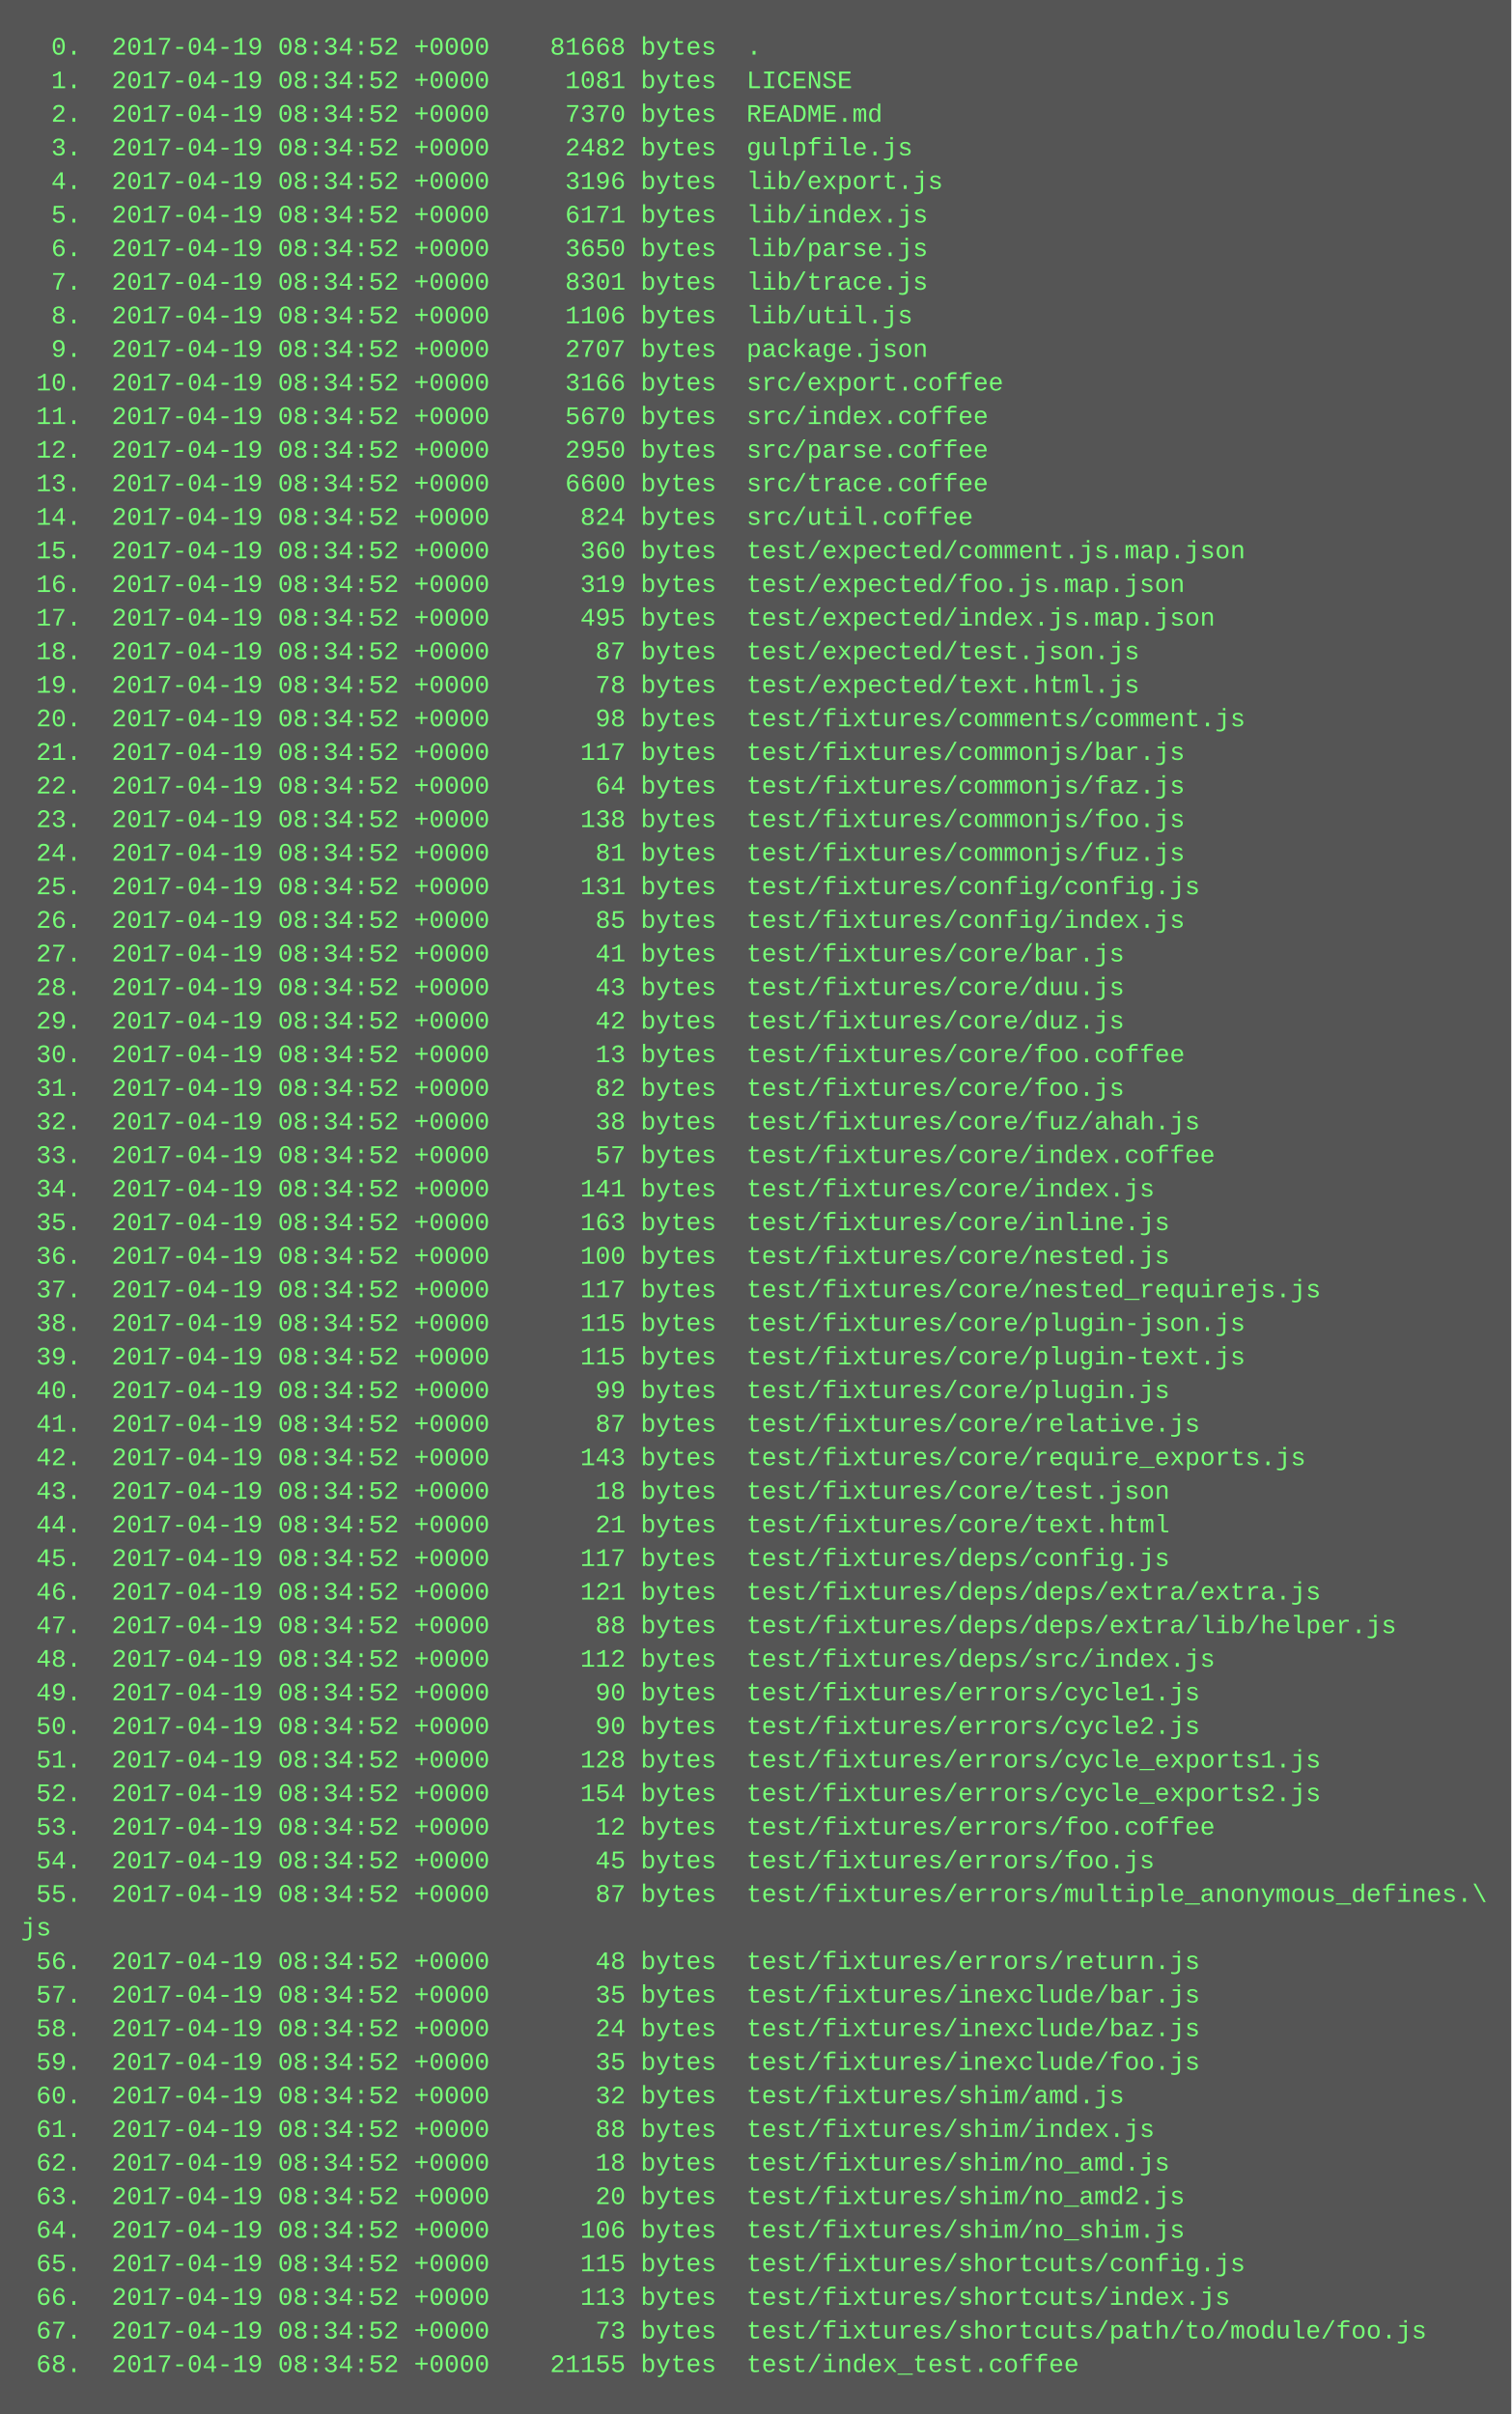
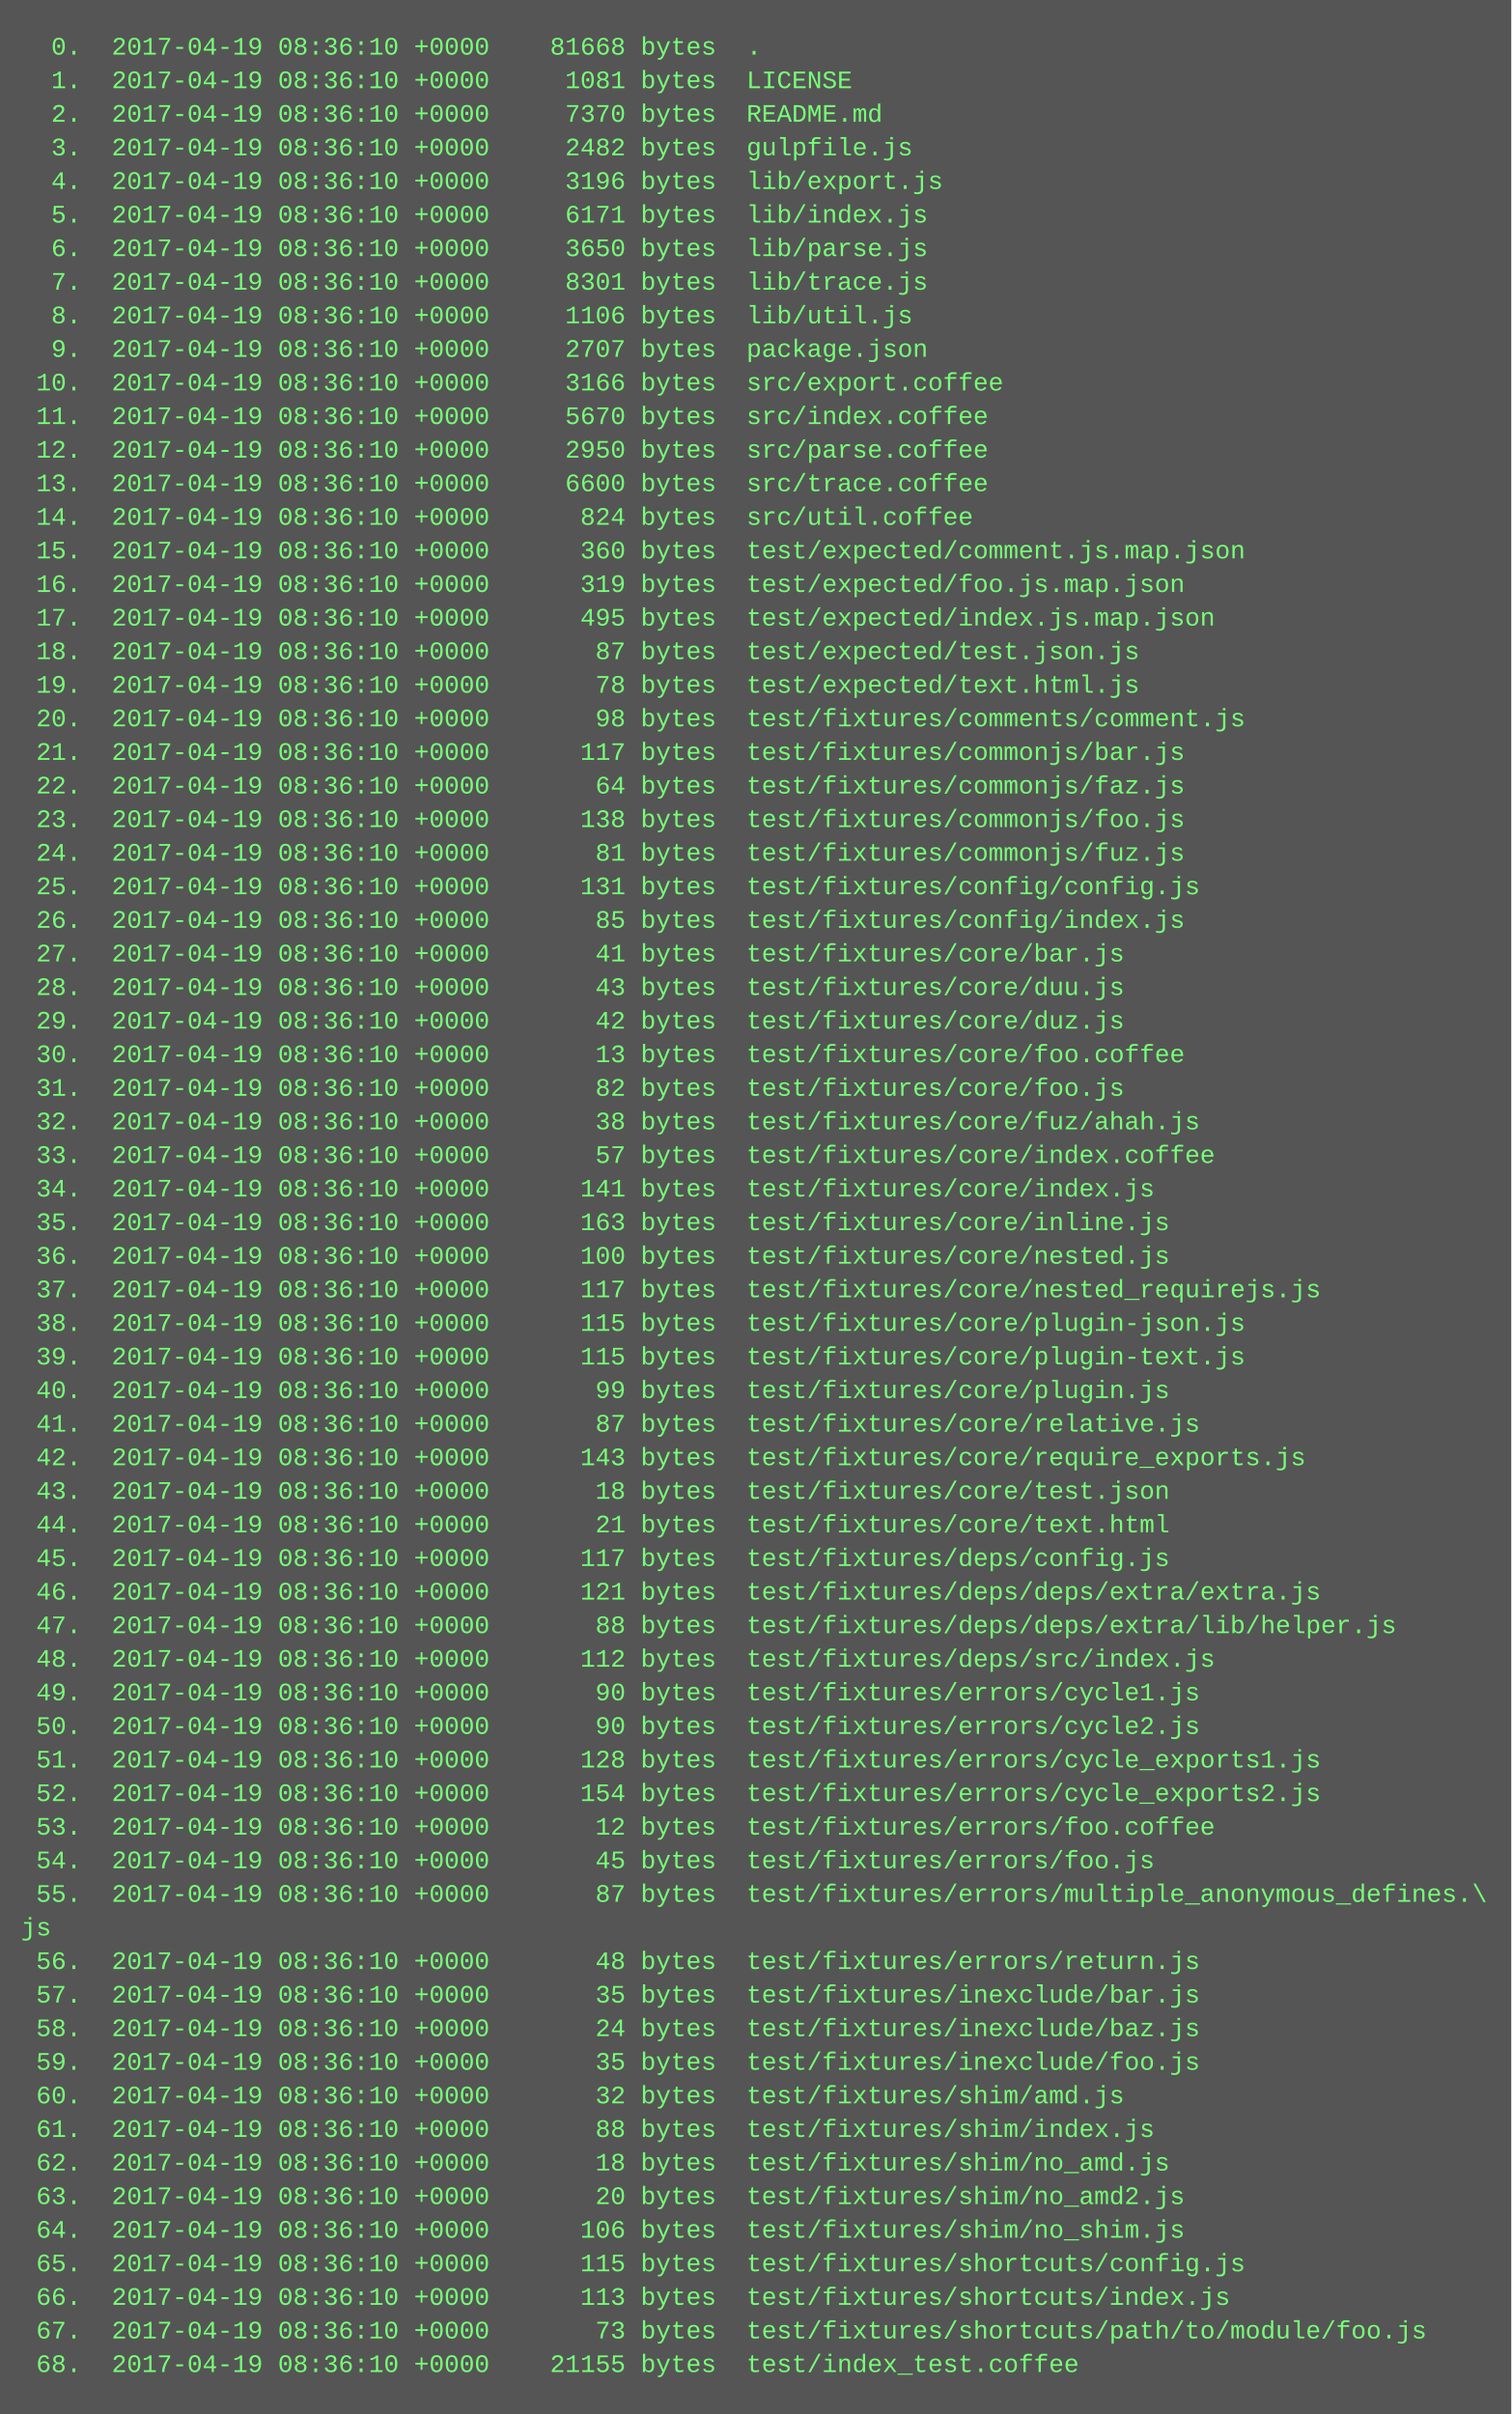
<svg xmlns="http://www.w3.org/2000/svg" height="1150" width="720">
  <rect height="1150" fill="#555" width="720" />
  <text fill="#7f7" font-family="Courier New" font-size="12" xml:space="preserve">
-     <tspan x="10" y="26">  0.  2017-04-19 08:34:52 +0000    81668 bytes  .</tspan>
-     <tspan x="10" y="42">  1.  2017-04-19 08:34:52 +0000     1081 bytes  LICENSE</tspan>
-     <tspan x="10" y="58">  2.  2017-04-19 08:34:52 +0000     7370 bytes  README.md</tspan>
-     <tspan x="10" y="74">  3.  2017-04-19 08:34:52 +0000     2482 bytes  gulpfile.js</tspan>
-     <tspan x="10" y="90">  4.  2017-04-19 08:34:52 +0000     3196 bytes  lib/export.js</tspan>
-     <tspan x="10" y="106">  5.  2017-04-19 08:34:52 +0000     6171 bytes  lib/index.js</tspan>
-     <tspan x="10" y="122">  6.  2017-04-19 08:34:52 +0000     3650 bytes  lib/parse.js</tspan>
-     <tspan x="10" y="138">  7.  2017-04-19 08:34:52 +0000     8301 bytes  lib/trace.js</tspan>
-     <tspan x="10" y="154">  8.  2017-04-19 08:34:52 +0000     1106 bytes  lib/util.js</tspan>
-     <tspan x="10" y="170">  9.  2017-04-19 08:34:52 +0000     2707 bytes  package.json</tspan>
-     <tspan x="10" y="186"> 10.  2017-04-19 08:34:52 +0000     3166 bytes  src/export.coffee</tspan>
-     <tspan x="10" y="202"> 11.  2017-04-19 08:34:52 +0000     5670 bytes  src/index.coffee</tspan>
-     <tspan x="10" y="218"> 12.  2017-04-19 08:34:52 +0000     2950 bytes  src/parse.coffee</tspan>
-     <tspan x="10" y="234"> 13.  2017-04-19 08:34:52 +0000     6600 bytes  src/trace.coffee</tspan>
-     <tspan x="10" y="250"> 14.  2017-04-19 08:34:52 +0000      824 bytes  src/util.coffee</tspan>
-     <tspan x="10" y="266"> 15.  2017-04-19 08:34:52 +0000      360 bytes  test/expected/comment.js.map.json</tspan>
-     <tspan x="10" y="282"> 16.  2017-04-19 08:34:52 +0000      319 bytes  test/expected/foo.js.map.json</tspan>
-     <tspan x="10" y="298"> 17.  2017-04-19 08:34:52 +0000      495 bytes  test/expected/index.js.map.json</tspan>
-     <tspan x="10" y="314"> 18.  2017-04-19 08:34:52 +0000       87 bytes  test/expected/test.json.js</tspan>
-     <tspan x="10" y="330"> 19.  2017-04-19 08:34:52 +0000       78 bytes  test/expected/text.html.js</tspan>
-     <tspan x="10" y="346"> 20.  2017-04-19 08:34:52 +0000       98 bytes  test/fixtures/comments/comment.js</tspan>
-     <tspan x="10" y="362"> 21.  2017-04-19 08:34:52 +0000      117 bytes  test/fixtures/commonjs/bar.js</tspan>
-     <tspan x="10" y="378"> 22.  2017-04-19 08:34:52 +0000       64 bytes  test/fixtures/commonjs/faz.js</tspan>
-     <tspan x="10" y="394"> 23.  2017-04-19 08:34:52 +0000      138 bytes  test/fixtures/commonjs/foo.js</tspan>
-     <tspan x="10" y="410"> 24.  2017-04-19 08:34:52 +0000       81 bytes  test/fixtures/commonjs/fuz.js</tspan>
-     <tspan x="10" y="426"> 25.  2017-04-19 08:34:52 +0000      131 bytes  test/fixtures/config/config.js</tspan>
-     <tspan x="10" y="442"> 26.  2017-04-19 08:34:52 +0000       85 bytes  test/fixtures/config/index.js</tspan>
-     <tspan x="10" y="458"> 27.  2017-04-19 08:34:52 +0000       41 bytes  test/fixtures/core/bar.js</tspan>
-     <tspan x="10" y="474"> 28.  2017-04-19 08:34:52 +0000       43 bytes  test/fixtures/core/duu.js</tspan>
-     <tspan x="10" y="490"> 29.  2017-04-19 08:34:52 +0000       42 bytes  test/fixtures/core/duz.js</tspan>
-     <tspan x="10" y="506"> 30.  2017-04-19 08:34:52 +0000       13 bytes  test/fixtures/core/foo.coffee</tspan>
-     <tspan x="10" y="522"> 31.  2017-04-19 08:34:52 +0000       82 bytes  test/fixtures/core/foo.js</tspan>
-     <tspan x="10" y="538"> 32.  2017-04-19 08:34:52 +0000       38 bytes  test/fixtures/core/fuz/ahah.js</tspan>
-     <tspan x="10" y="554"> 33.  2017-04-19 08:34:52 +0000       57 bytes  test/fixtures/core/index.coffee</tspan>
-     <tspan x="10" y="570"> 34.  2017-04-19 08:34:52 +0000      141 bytes  test/fixtures/core/index.js</tspan>
-     <tspan x="10" y="586"> 35.  2017-04-19 08:34:52 +0000      163 bytes  test/fixtures/core/inline.js</tspan>
-     <tspan x="10" y="602"> 36.  2017-04-19 08:34:52 +0000      100 bytes  test/fixtures/core/nested.js</tspan>
-     <tspan x="10" y="618"> 37.  2017-04-19 08:34:52 +0000      117 bytes  test/fixtures/core/nested_requirejs.js</tspan>
-     <tspan x="10" y="634"> 38.  2017-04-19 08:34:52 +0000      115 bytes  test/fixtures/core/plugin-json.js</tspan>
-     <tspan x="10" y="650"> 39.  2017-04-19 08:34:52 +0000      115 bytes  test/fixtures/core/plugin-text.js</tspan>
-     <tspan x="10" y="666"> 40.  2017-04-19 08:34:52 +0000       99 bytes  test/fixtures/core/plugin.js</tspan>
-     <tspan x="10" y="682"> 41.  2017-04-19 08:34:52 +0000       87 bytes  test/fixtures/core/relative.js</tspan>
-     <tspan x="10" y="698"> 42.  2017-04-19 08:34:52 +0000      143 bytes  test/fixtures/core/require_exports.js</tspan>
-     <tspan x="10" y="714"> 43.  2017-04-19 08:34:52 +0000       18 bytes  test/fixtures/core/test.json</tspan>
-     <tspan x="10" y="730"> 44.  2017-04-19 08:34:52 +0000       21 bytes  test/fixtures/core/text.html</tspan>
-     <tspan x="10" y="746"> 45.  2017-04-19 08:34:52 +0000      117 bytes  test/fixtures/deps/config.js</tspan>
-     <tspan x="10" y="762"> 46.  2017-04-19 08:34:52 +0000      121 bytes  test/fixtures/deps/deps/extra/extra.js</tspan>
-     <tspan x="10" y="778"> 47.  2017-04-19 08:34:52 +0000       88 bytes  test/fixtures/deps/deps/extra/lib/helper.js</tspan>
-     <tspan x="10" y="794"> 48.  2017-04-19 08:34:52 +0000      112 bytes  test/fixtures/deps/src/index.js</tspan>
-     <tspan x="10" y="810"> 49.  2017-04-19 08:34:52 +0000       90 bytes  test/fixtures/errors/cycle1.js</tspan>
-     <tspan x="10" y="826"> 50.  2017-04-19 08:34:52 +0000       90 bytes  test/fixtures/errors/cycle2.js</tspan>
-     <tspan x="10" y="842"> 51.  2017-04-19 08:34:52 +0000      128 bytes  test/fixtures/errors/cycle_exports1.js</tspan>
-     <tspan x="10" y="858"> 52.  2017-04-19 08:34:52 +0000      154 bytes  test/fixtures/errors/cycle_exports2.js</tspan>
-     <tspan x="10" y="874"> 53.  2017-04-19 08:34:52 +0000       12 bytes  test/fixtures/errors/foo.coffee</tspan>
-     <tspan x="10" y="890"> 54.  2017-04-19 08:34:52 +0000       45 bytes  test/fixtures/errors/foo.js</tspan>
-     <tspan x="10" y="906"> 55.  2017-04-19 08:34:52 +0000       87 bytes  test/fixtures/errors/multiple_anonymous_defines.\</tspan>
+     <tspan x="10" y="26">  0.  2017-04-19 08:36:10 +0000    81668 bytes  .</tspan>
+     <tspan x="10" y="42">  1.  2017-04-19 08:36:10 +0000     1081 bytes  LICENSE</tspan>
+     <tspan x="10" y="58">  2.  2017-04-19 08:36:10 +0000     7370 bytes  README.md</tspan>
+     <tspan x="10" y="74">  3.  2017-04-19 08:36:10 +0000     2482 bytes  gulpfile.js</tspan>
+     <tspan x="10" y="90">  4.  2017-04-19 08:36:10 +0000     3196 bytes  lib/export.js</tspan>
+     <tspan x="10" y="106">  5.  2017-04-19 08:36:10 +0000     6171 bytes  lib/index.js</tspan>
+     <tspan x="10" y="122">  6.  2017-04-19 08:36:10 +0000     3650 bytes  lib/parse.js</tspan>
+     <tspan x="10" y="138">  7.  2017-04-19 08:36:10 +0000     8301 bytes  lib/trace.js</tspan>
+     <tspan x="10" y="154">  8.  2017-04-19 08:36:10 +0000     1106 bytes  lib/util.js</tspan>
+     <tspan x="10" y="170">  9.  2017-04-19 08:36:10 +0000     2707 bytes  package.json</tspan>
+     <tspan x="10" y="186"> 10.  2017-04-19 08:36:10 +0000     3166 bytes  src/export.coffee</tspan>
+     <tspan x="10" y="202"> 11.  2017-04-19 08:36:10 +0000     5670 bytes  src/index.coffee</tspan>
+     <tspan x="10" y="218"> 12.  2017-04-19 08:36:10 +0000     2950 bytes  src/parse.coffee</tspan>
+     <tspan x="10" y="234"> 13.  2017-04-19 08:36:10 +0000     6600 bytes  src/trace.coffee</tspan>
+     <tspan x="10" y="250"> 14.  2017-04-19 08:36:10 +0000      824 bytes  src/util.coffee</tspan>
+     <tspan x="10" y="266"> 15.  2017-04-19 08:36:10 +0000      360 bytes  test/expected/comment.js.map.json</tspan>
+     <tspan x="10" y="282"> 16.  2017-04-19 08:36:10 +0000      319 bytes  test/expected/foo.js.map.json</tspan>
+     <tspan x="10" y="298"> 17.  2017-04-19 08:36:10 +0000      495 bytes  test/expected/index.js.map.json</tspan>
+     <tspan x="10" y="314"> 18.  2017-04-19 08:36:10 +0000       87 bytes  test/expected/test.json.js</tspan>
+     <tspan x="10" y="330"> 19.  2017-04-19 08:36:10 +0000       78 bytes  test/expected/text.html.js</tspan>
+     <tspan x="10" y="346"> 20.  2017-04-19 08:36:10 +0000       98 bytes  test/fixtures/comments/comment.js</tspan>
+     <tspan x="10" y="362"> 21.  2017-04-19 08:36:10 +0000      117 bytes  test/fixtures/commonjs/bar.js</tspan>
+     <tspan x="10" y="378"> 22.  2017-04-19 08:36:10 +0000       64 bytes  test/fixtures/commonjs/faz.js</tspan>
+     <tspan x="10" y="394"> 23.  2017-04-19 08:36:10 +0000      138 bytes  test/fixtures/commonjs/foo.js</tspan>
+     <tspan x="10" y="410"> 24.  2017-04-19 08:36:10 +0000       81 bytes  test/fixtures/commonjs/fuz.js</tspan>
+     <tspan x="10" y="426"> 25.  2017-04-19 08:36:10 +0000      131 bytes  test/fixtures/config/config.js</tspan>
+     <tspan x="10" y="442"> 26.  2017-04-19 08:36:10 +0000       85 bytes  test/fixtures/config/index.js</tspan>
+     <tspan x="10" y="458"> 27.  2017-04-19 08:36:10 +0000       41 bytes  test/fixtures/core/bar.js</tspan>
+     <tspan x="10" y="474"> 28.  2017-04-19 08:36:10 +0000       43 bytes  test/fixtures/core/duu.js</tspan>
+     <tspan x="10" y="490"> 29.  2017-04-19 08:36:10 +0000       42 bytes  test/fixtures/core/duz.js</tspan>
+     <tspan x="10" y="506"> 30.  2017-04-19 08:36:10 +0000       13 bytes  test/fixtures/core/foo.coffee</tspan>
+     <tspan x="10" y="522"> 31.  2017-04-19 08:36:10 +0000       82 bytes  test/fixtures/core/foo.js</tspan>
+     <tspan x="10" y="538"> 32.  2017-04-19 08:36:10 +0000       38 bytes  test/fixtures/core/fuz/ahah.js</tspan>
+     <tspan x="10" y="554"> 33.  2017-04-19 08:36:10 +0000       57 bytes  test/fixtures/core/index.coffee</tspan>
+     <tspan x="10" y="570"> 34.  2017-04-19 08:36:10 +0000      141 bytes  test/fixtures/core/index.js</tspan>
+     <tspan x="10" y="586"> 35.  2017-04-19 08:36:10 +0000      163 bytes  test/fixtures/core/inline.js</tspan>
+     <tspan x="10" y="602"> 36.  2017-04-19 08:36:10 +0000      100 bytes  test/fixtures/core/nested.js</tspan>
+     <tspan x="10" y="618"> 37.  2017-04-19 08:36:10 +0000      117 bytes  test/fixtures/core/nested_requirejs.js</tspan>
+     <tspan x="10" y="634"> 38.  2017-04-19 08:36:10 +0000      115 bytes  test/fixtures/core/plugin-json.js</tspan>
+     <tspan x="10" y="650"> 39.  2017-04-19 08:36:10 +0000      115 bytes  test/fixtures/core/plugin-text.js</tspan>
+     <tspan x="10" y="666"> 40.  2017-04-19 08:36:10 +0000       99 bytes  test/fixtures/core/plugin.js</tspan>
+     <tspan x="10" y="682"> 41.  2017-04-19 08:36:10 +0000       87 bytes  test/fixtures/core/relative.js</tspan>
+     <tspan x="10" y="698"> 42.  2017-04-19 08:36:10 +0000      143 bytes  test/fixtures/core/require_exports.js</tspan>
+     <tspan x="10" y="714"> 43.  2017-04-19 08:36:10 +0000       18 bytes  test/fixtures/core/test.json</tspan>
+     <tspan x="10" y="730"> 44.  2017-04-19 08:36:10 +0000       21 bytes  test/fixtures/core/text.html</tspan>
+     <tspan x="10" y="746"> 45.  2017-04-19 08:36:10 +0000      117 bytes  test/fixtures/deps/config.js</tspan>
+     <tspan x="10" y="762"> 46.  2017-04-19 08:36:10 +0000      121 bytes  test/fixtures/deps/deps/extra/extra.js</tspan>
+     <tspan x="10" y="778"> 47.  2017-04-19 08:36:10 +0000       88 bytes  test/fixtures/deps/deps/extra/lib/helper.js</tspan>
+     <tspan x="10" y="794"> 48.  2017-04-19 08:36:10 +0000      112 bytes  test/fixtures/deps/src/index.js</tspan>
+     <tspan x="10" y="810"> 49.  2017-04-19 08:36:10 +0000       90 bytes  test/fixtures/errors/cycle1.js</tspan>
+     <tspan x="10" y="826"> 50.  2017-04-19 08:36:10 +0000       90 bytes  test/fixtures/errors/cycle2.js</tspan>
+     <tspan x="10" y="842"> 51.  2017-04-19 08:36:10 +0000      128 bytes  test/fixtures/errors/cycle_exports1.js</tspan>
+     <tspan x="10" y="858"> 52.  2017-04-19 08:36:10 +0000      154 bytes  test/fixtures/errors/cycle_exports2.js</tspan>
+     <tspan x="10" y="874"> 53.  2017-04-19 08:36:10 +0000       12 bytes  test/fixtures/errors/foo.coffee</tspan>
+     <tspan x="10" y="890"> 54.  2017-04-19 08:36:10 +0000       45 bytes  test/fixtures/errors/foo.js</tspan>
+     <tspan x="10" y="906"> 55.  2017-04-19 08:36:10 +0000       87 bytes  test/fixtures/errors/multiple_anonymous_defines.\</tspan>
    <tspan x="10" y="922">js</tspan>
-     <tspan x="10" y="938"> 56.  2017-04-19 08:34:52 +0000       48 bytes  test/fixtures/errors/return.js</tspan>
-     <tspan x="10" y="954"> 57.  2017-04-19 08:34:52 +0000       35 bytes  test/fixtures/inexclude/bar.js</tspan>
-     <tspan x="10" y="970"> 58.  2017-04-19 08:34:52 +0000       24 bytes  test/fixtures/inexclude/baz.js</tspan>
-     <tspan x="10" y="986"> 59.  2017-04-19 08:34:52 +0000       35 bytes  test/fixtures/inexclude/foo.js</tspan>
-     <tspan x="10" y="1002"> 60.  2017-04-19 08:34:52 +0000       32 bytes  test/fixtures/shim/amd.js</tspan>
-     <tspan x="10" y="1018"> 61.  2017-04-19 08:34:52 +0000       88 bytes  test/fixtures/shim/index.js</tspan>
-     <tspan x="10" y="1034"> 62.  2017-04-19 08:34:52 +0000       18 bytes  test/fixtures/shim/no_amd.js</tspan>
-     <tspan x="10" y="1050"> 63.  2017-04-19 08:34:52 +0000       20 bytes  test/fixtures/shim/no_amd2.js</tspan>
-     <tspan x="10" y="1066"> 64.  2017-04-19 08:34:52 +0000      106 bytes  test/fixtures/shim/no_shim.js</tspan>
-     <tspan x="10" y="1082"> 65.  2017-04-19 08:34:52 +0000      115 bytes  test/fixtures/shortcuts/config.js</tspan>
-     <tspan x="10" y="1098"> 66.  2017-04-19 08:34:52 +0000      113 bytes  test/fixtures/shortcuts/index.js</tspan>
-     <tspan x="10" y="1114"> 67.  2017-04-19 08:34:52 +0000       73 bytes  test/fixtures/shortcuts/path/to/module/foo.js</tspan>
-     <tspan x="10" y="1130"> 68.  2017-04-19 08:34:52 +0000    21155 bytes  test/index_test.coffee</tspan>
+     <tspan x="10" y="938"> 56.  2017-04-19 08:36:10 +0000       48 bytes  test/fixtures/errors/return.js</tspan>
+     <tspan x="10" y="954"> 57.  2017-04-19 08:36:10 +0000       35 bytes  test/fixtures/inexclude/bar.js</tspan>
+     <tspan x="10" y="970"> 58.  2017-04-19 08:36:10 +0000       24 bytes  test/fixtures/inexclude/baz.js</tspan>
+     <tspan x="10" y="986"> 59.  2017-04-19 08:36:10 +0000       35 bytes  test/fixtures/inexclude/foo.js</tspan>
+     <tspan x="10" y="1002"> 60.  2017-04-19 08:36:10 +0000       32 bytes  test/fixtures/shim/amd.js</tspan>
+     <tspan x="10" y="1018"> 61.  2017-04-19 08:36:10 +0000       88 bytes  test/fixtures/shim/index.js</tspan>
+     <tspan x="10" y="1034"> 62.  2017-04-19 08:36:10 +0000       18 bytes  test/fixtures/shim/no_amd.js</tspan>
+     <tspan x="10" y="1050"> 63.  2017-04-19 08:36:10 +0000       20 bytes  test/fixtures/shim/no_amd2.js</tspan>
+     <tspan x="10" y="1066"> 64.  2017-04-19 08:36:10 +0000      106 bytes  test/fixtures/shim/no_shim.js</tspan>
+     <tspan x="10" y="1082"> 65.  2017-04-19 08:36:10 +0000      115 bytes  test/fixtures/shortcuts/config.js</tspan>
+     <tspan x="10" y="1098"> 66.  2017-04-19 08:36:10 +0000      113 bytes  test/fixtures/shortcuts/index.js</tspan>
+     <tspan x="10" y="1114"> 67.  2017-04-19 08:36:10 +0000       73 bytes  test/fixtures/shortcuts/path/to/module/foo.js</tspan>
+     <tspan x="10" y="1130"> 68.  2017-04-19 08:36:10 +0000    21155 bytes  test/index_test.coffee</tspan>
  </text>
</svg>
